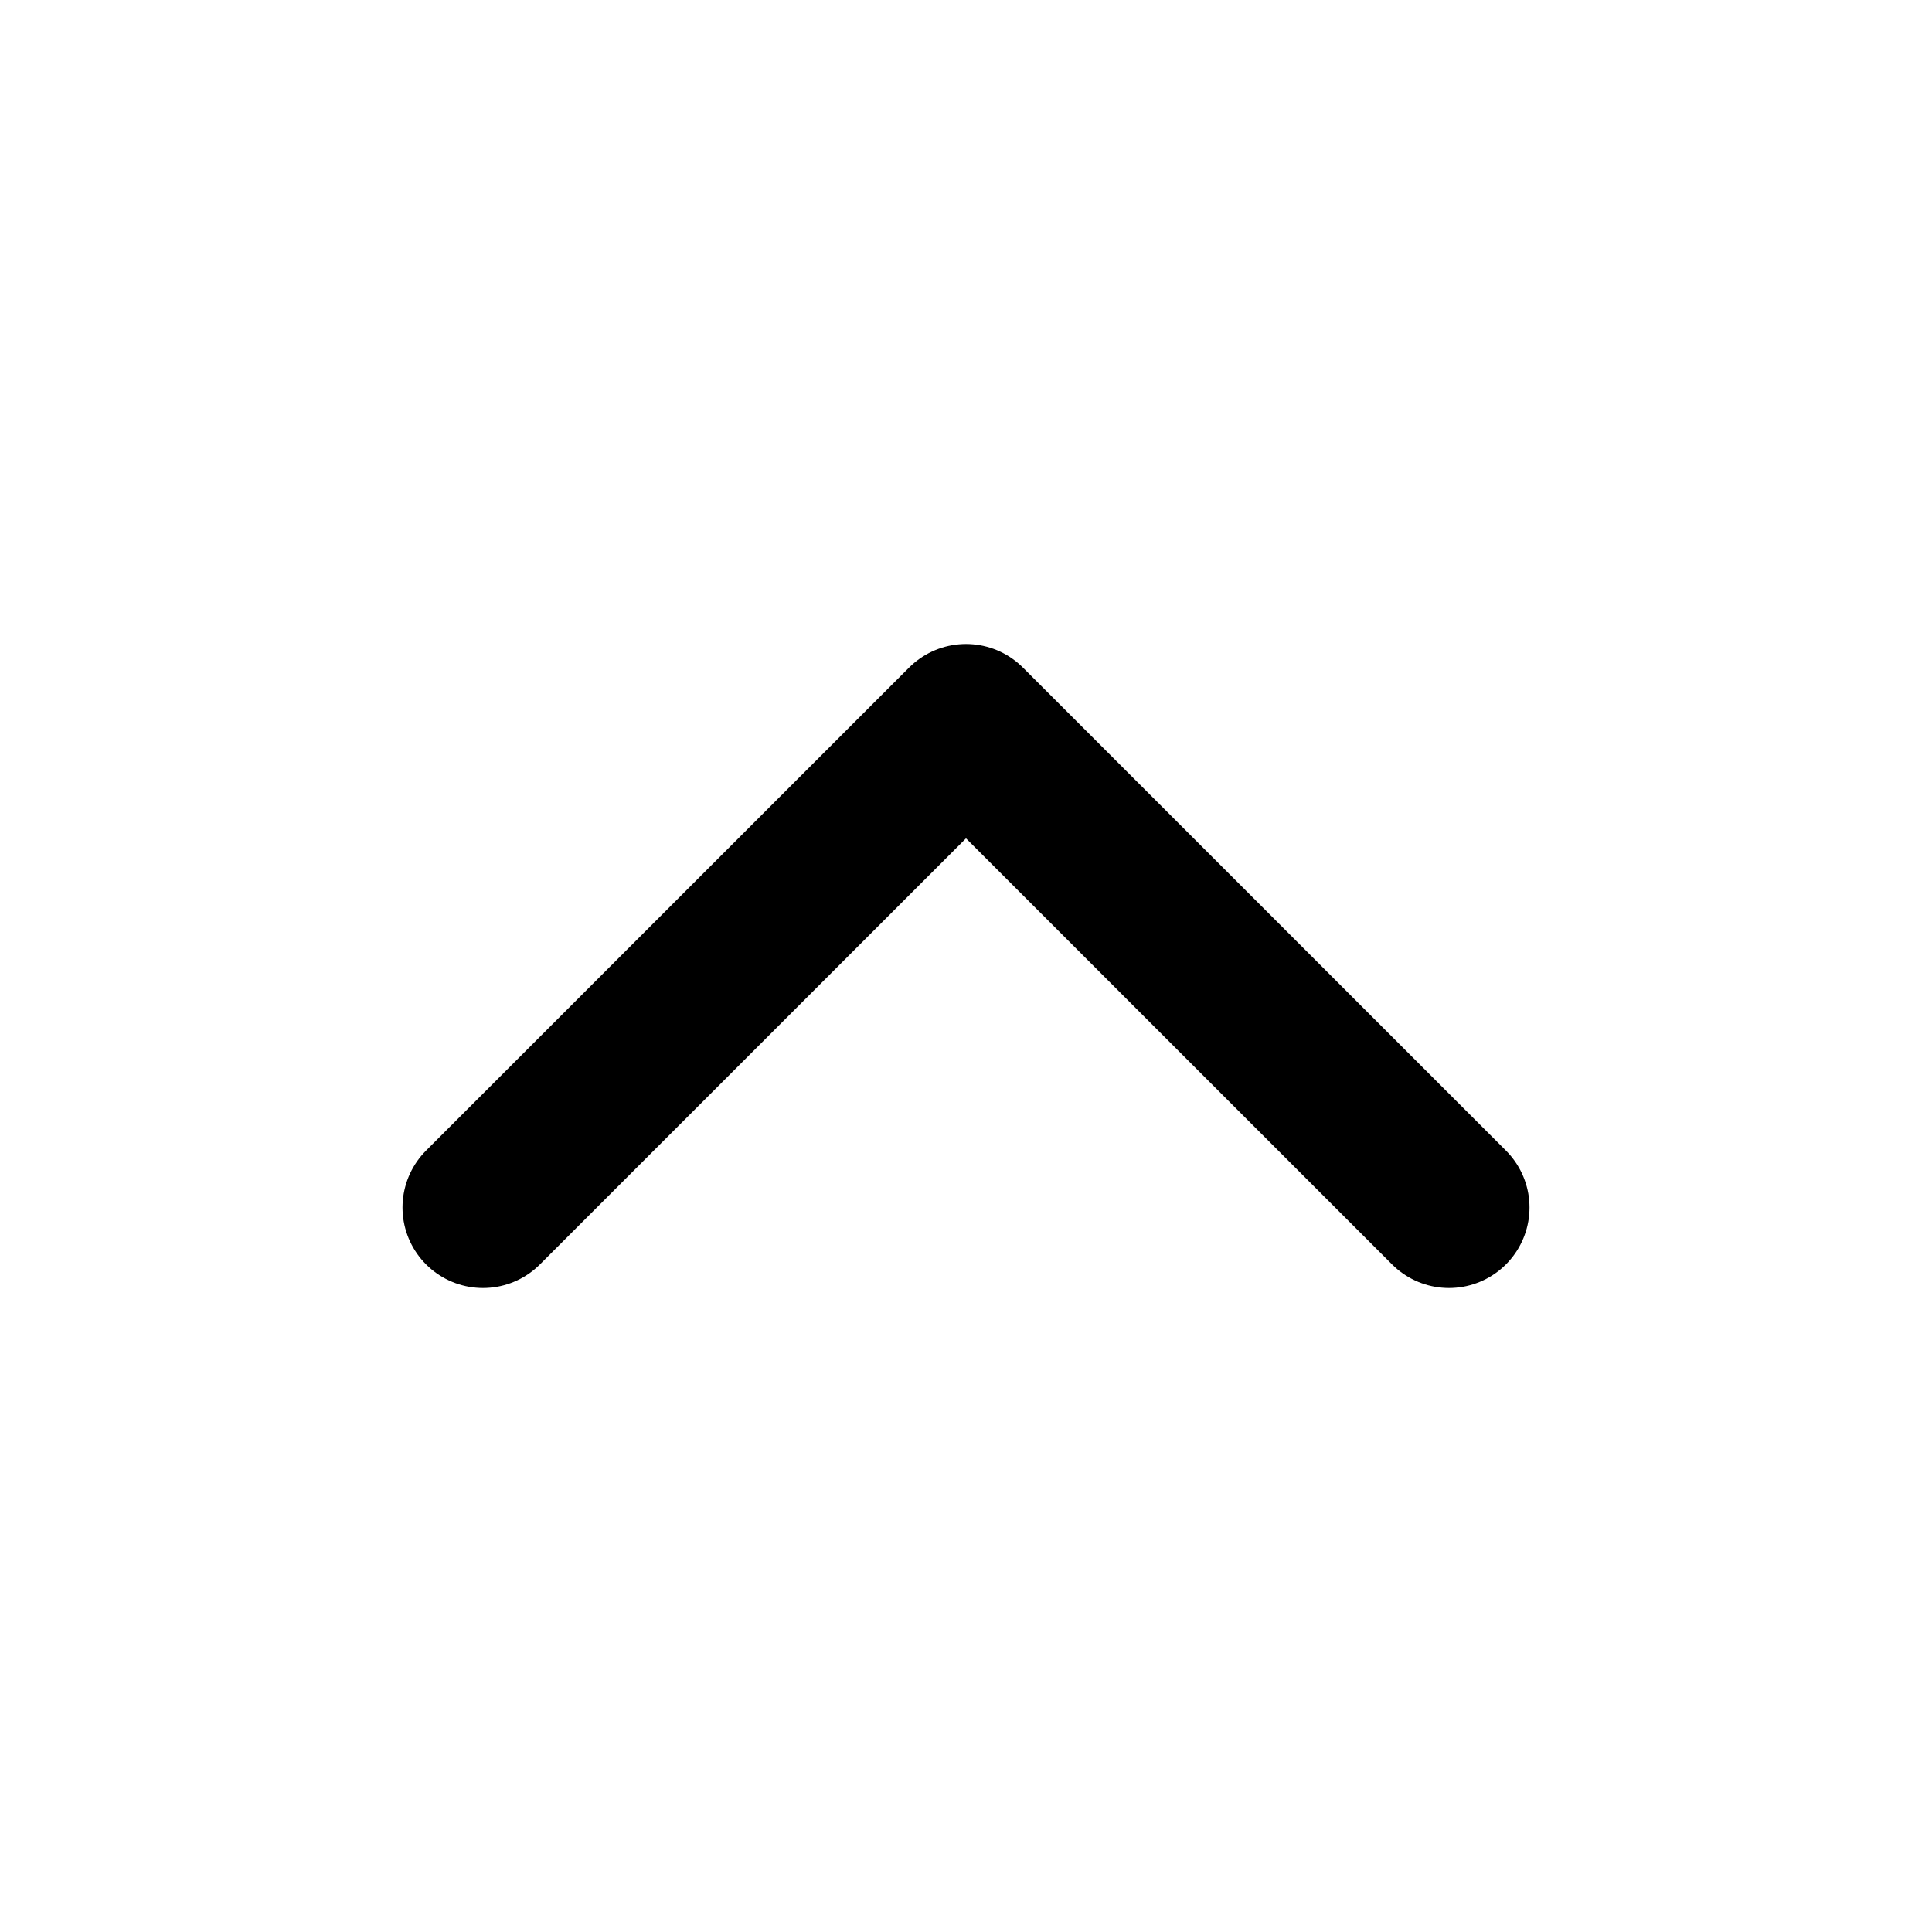
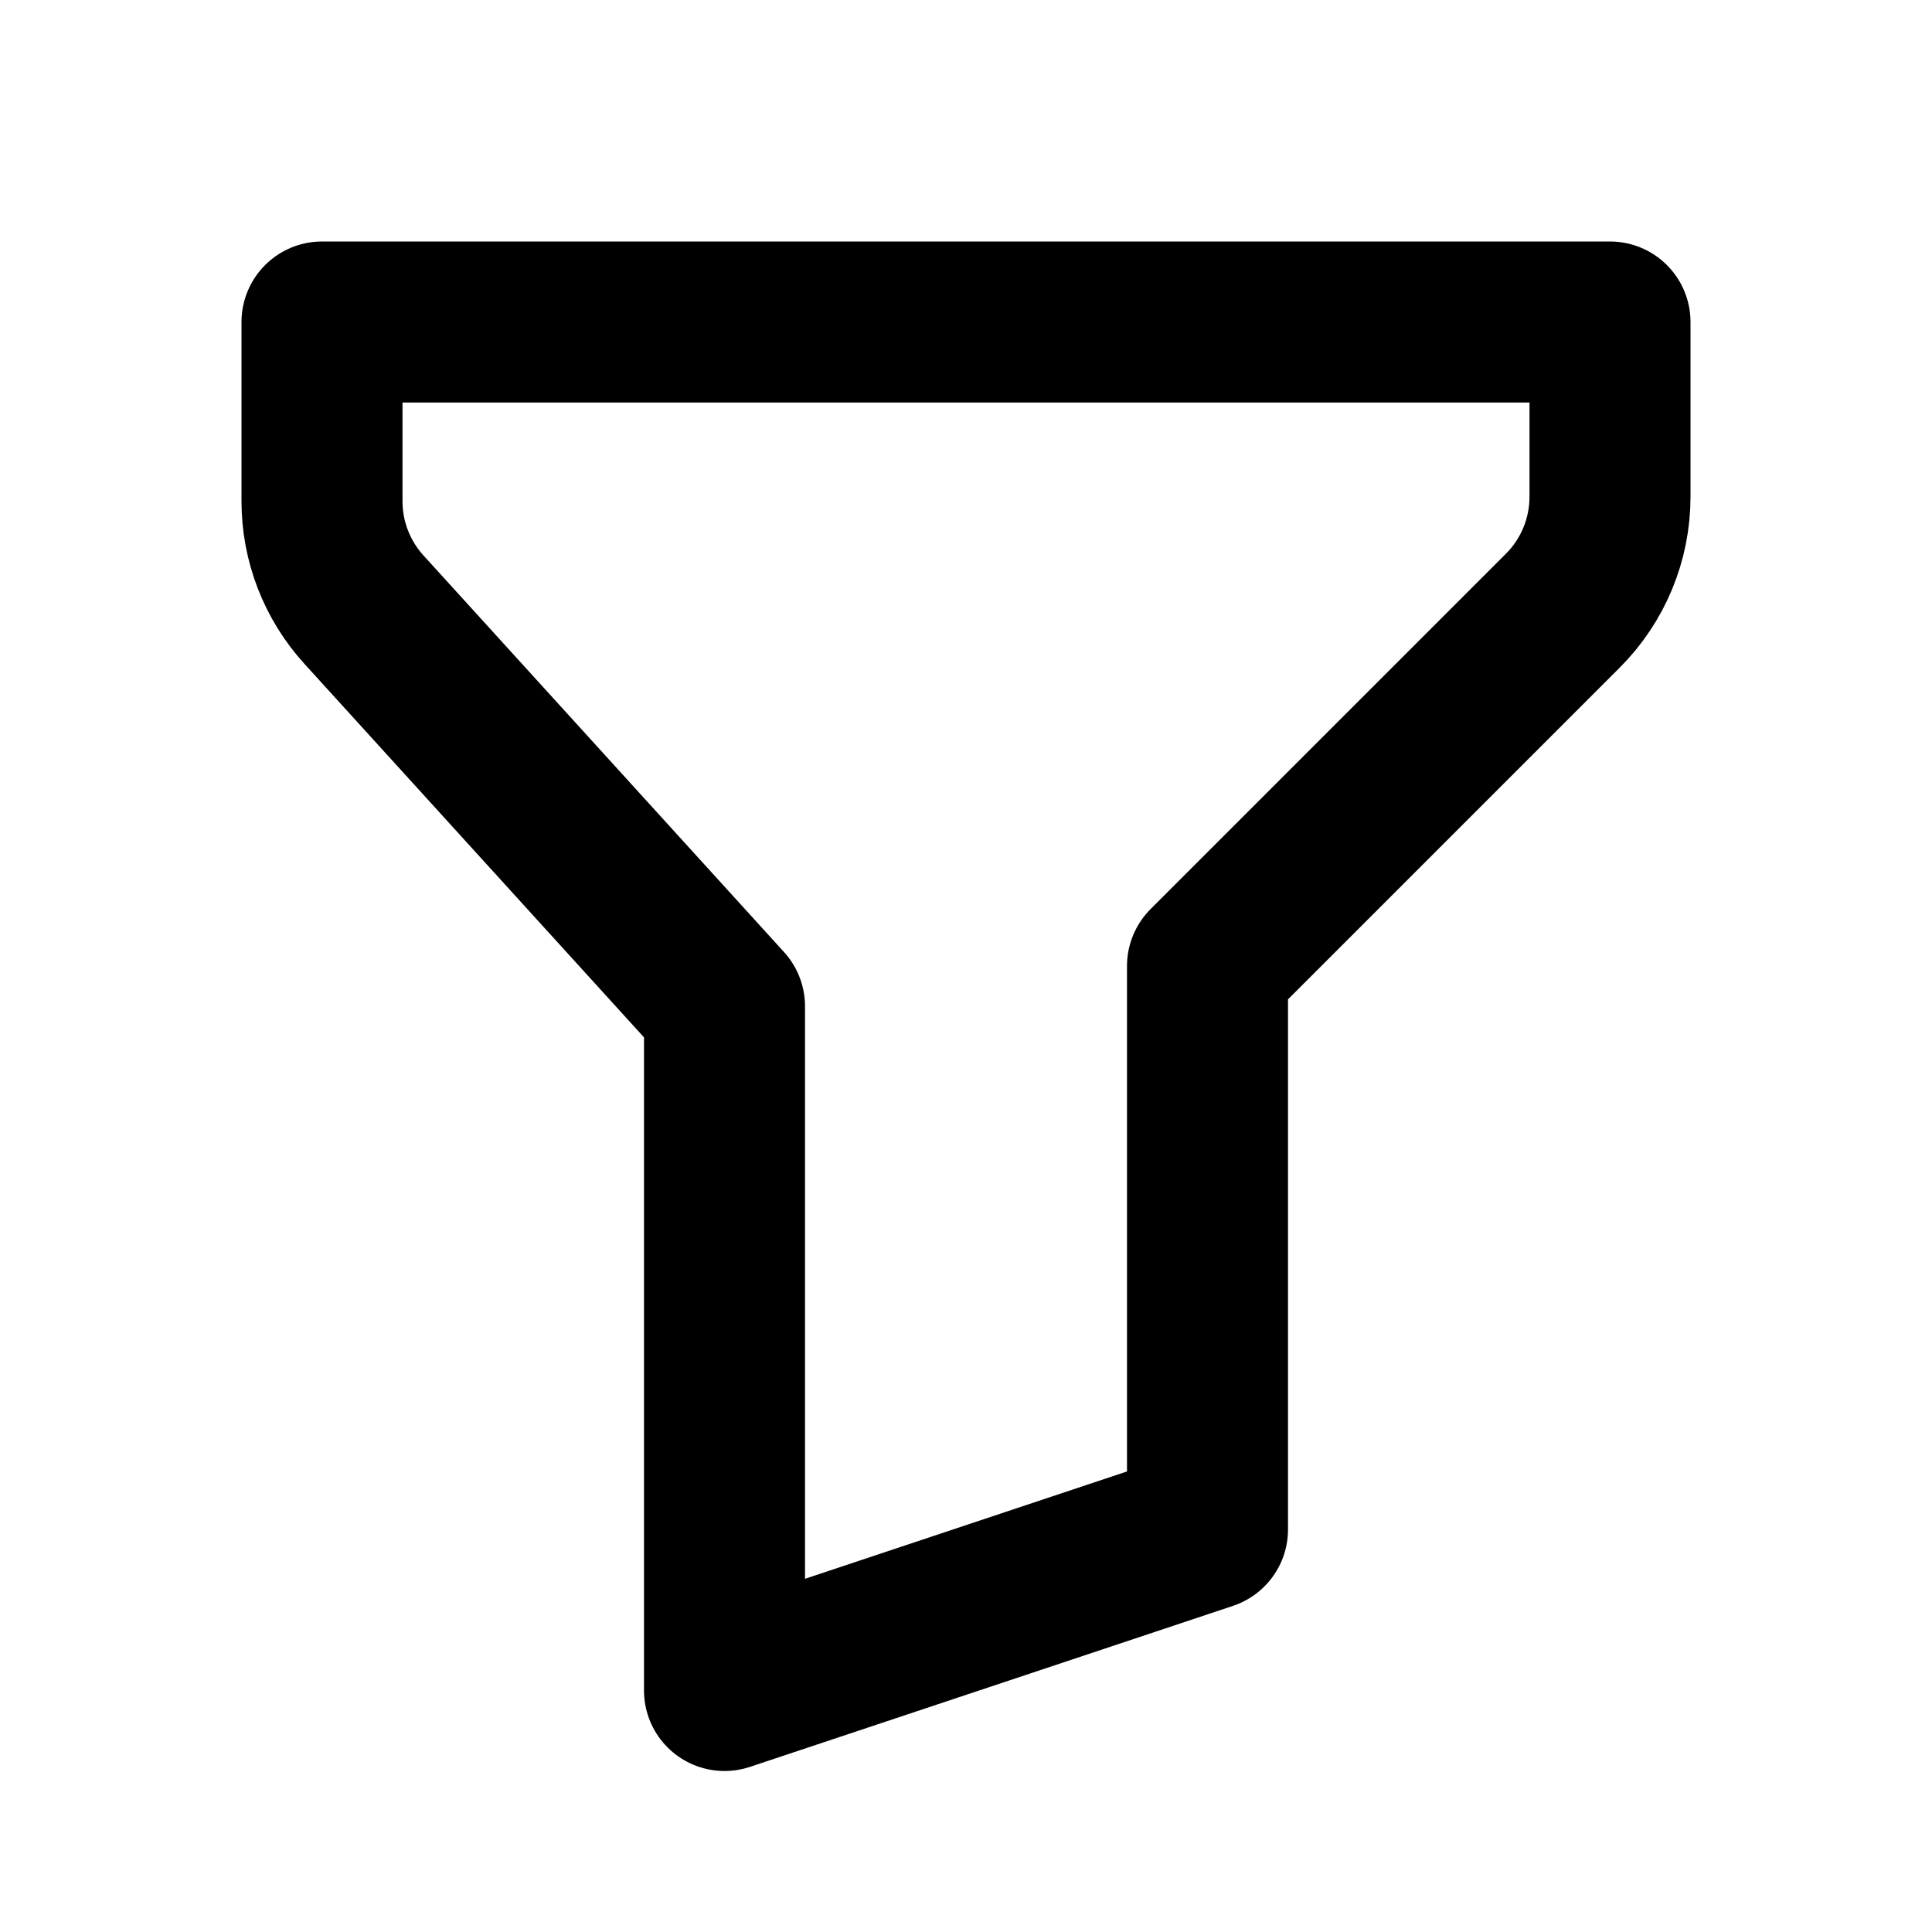
<svg xmlns="http://www.w3.org/2000/svg" viewBox="0 0 24 24" stroke-width="2" stroke="currentColor" fill="none" stroke-linecap="round" stroke-linejoin="round">
-   <path d="M6 15l6 -6l6 6" />
+   <path d="M4 4h16v2.172a2 2 0 0 1 -.586 1.414l-4.414 4.414v7l-6 2v-8.5l-4.48 -4.928a2 2 0 0 1 -.52 -1.345v-2.227" />
</svg>
